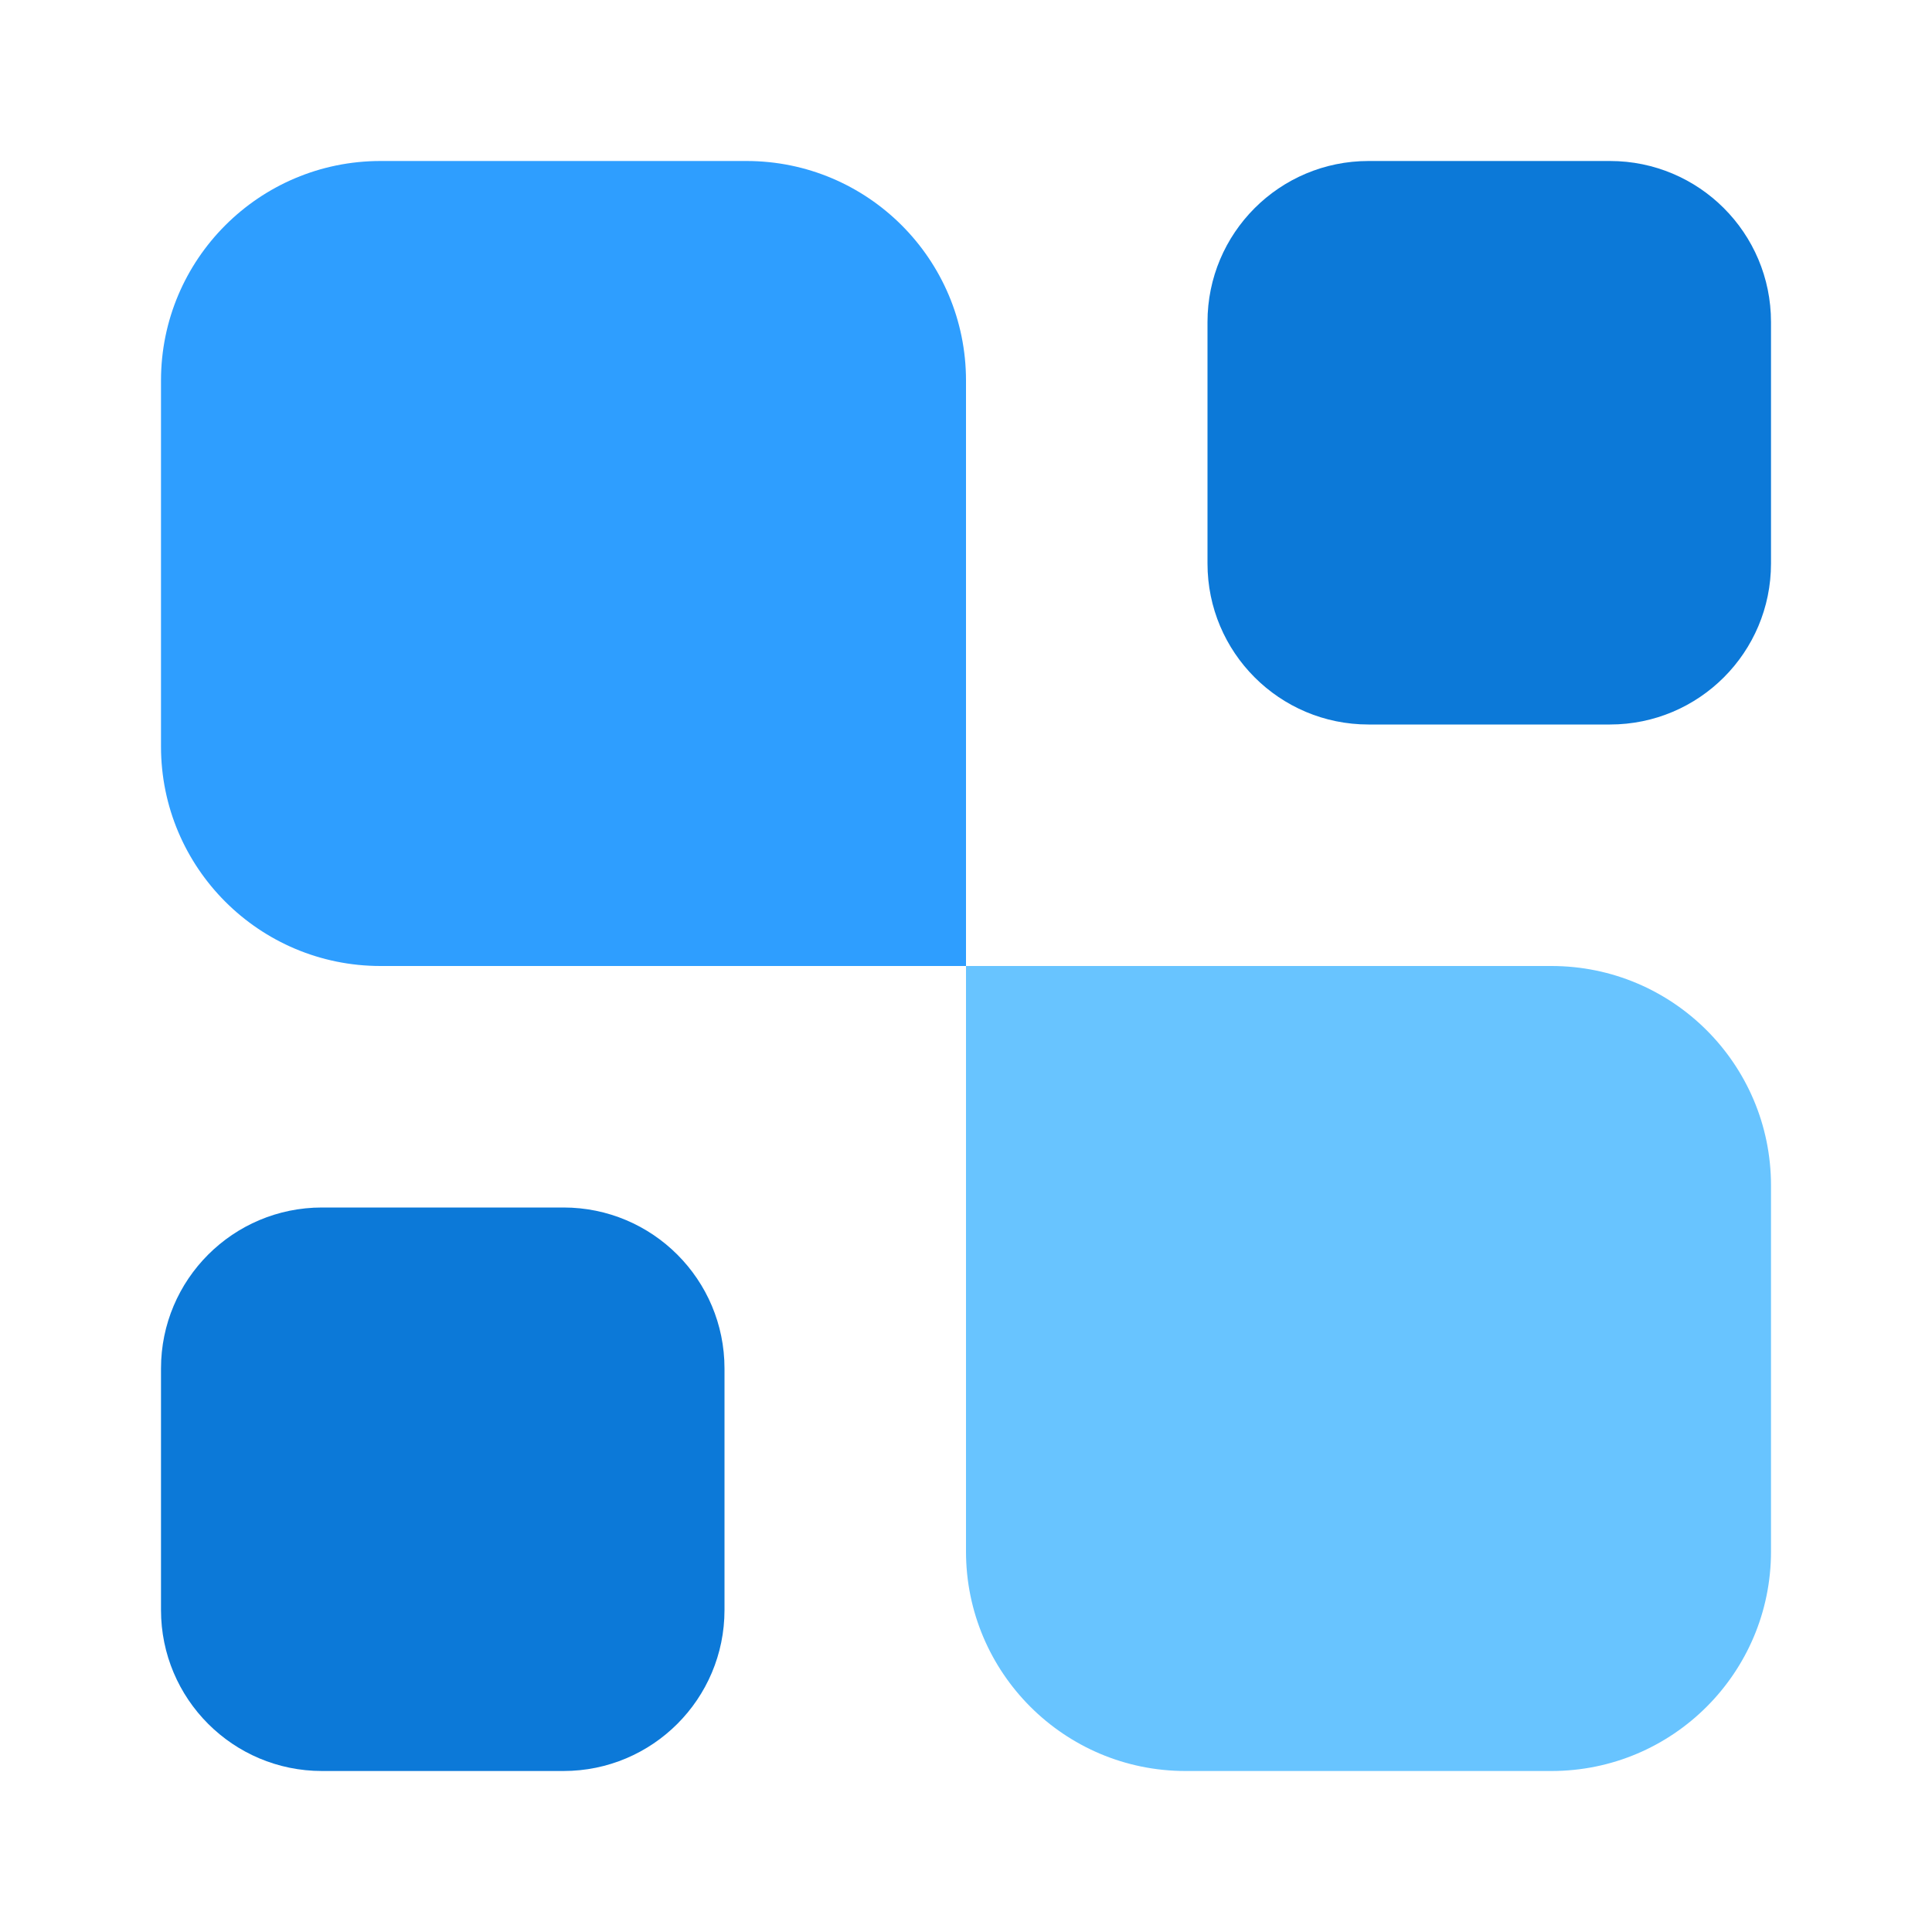
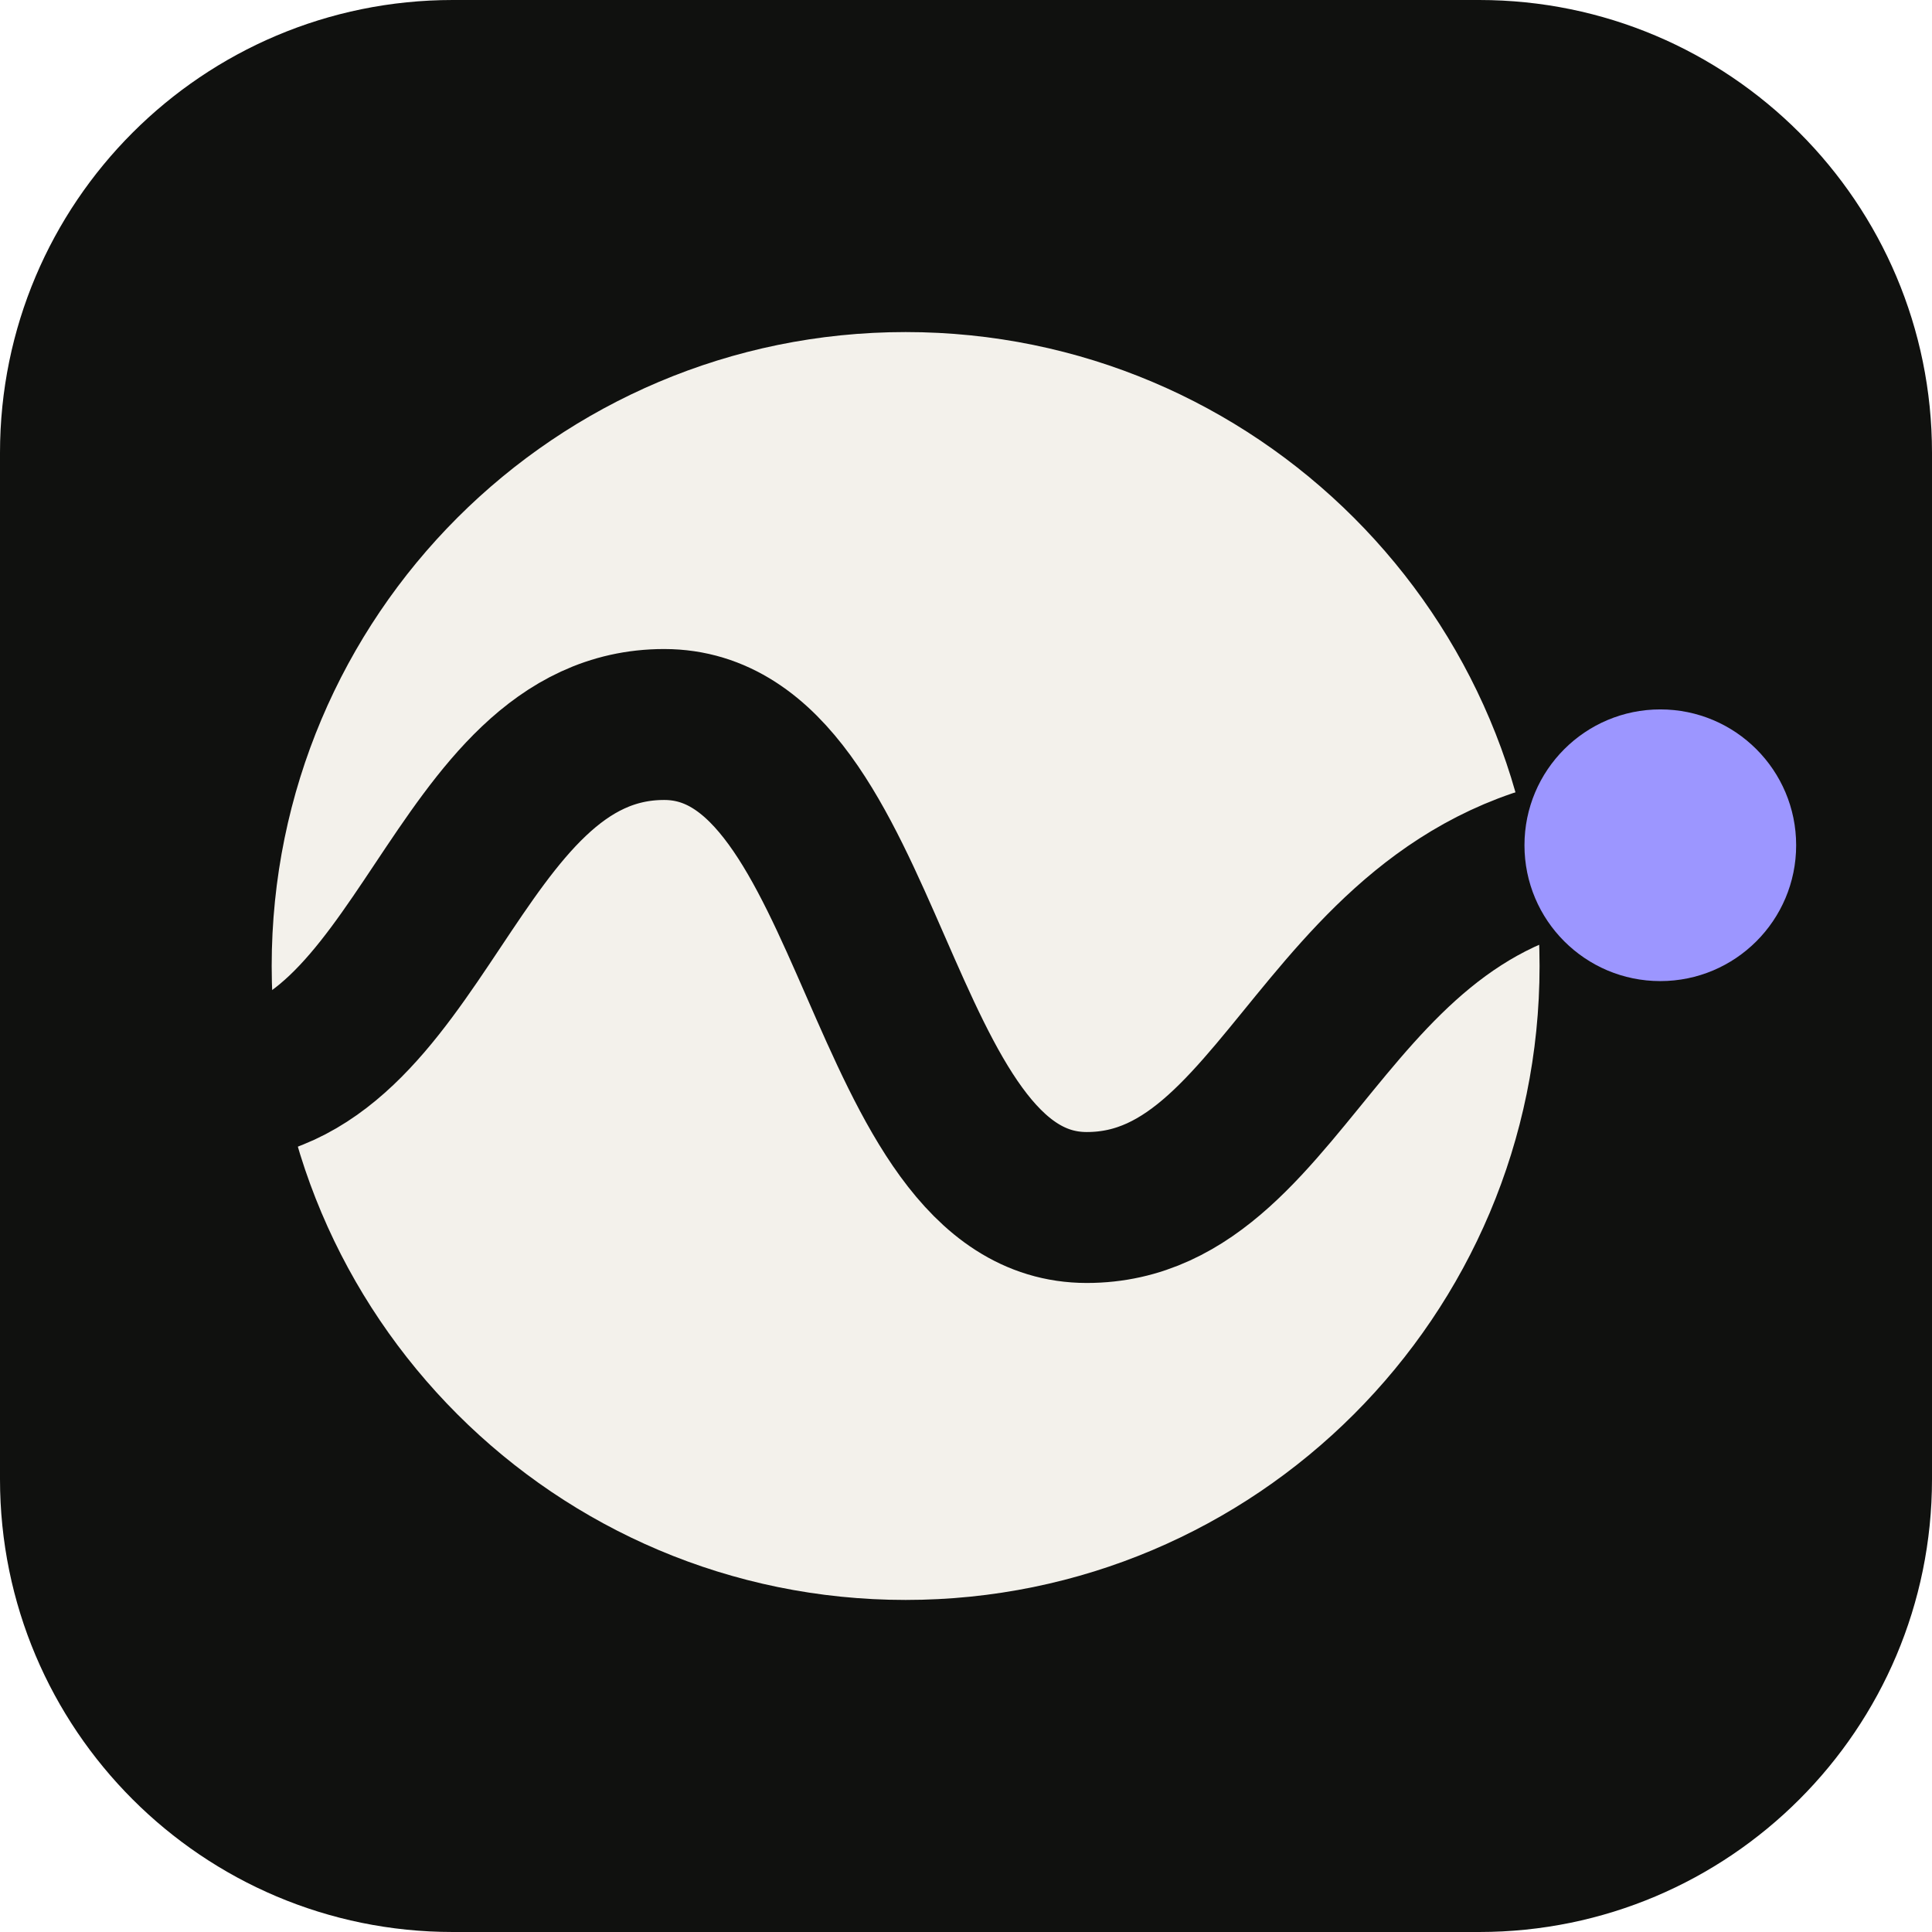
- <svg xmlns="http://www.w3.org/2000/svg" width="24" height="24" viewBox="0 0 24 24" fill="none">
-   <path d="M22 19.273C22 20.779 20.779 22 19.273 22H14.727C13.221 22 12 20.779 12 19.273V12H19.273C20.779 12 22 13.221 22 14.727V19.273Z" fill="#68C4FF" />
-   <path d="M20 2C21.105 2 22 2.895 22 4V7C22 8.105 21.105 9 20 9H17C15.895 9 15 8.105 15 7V4C15 2.895 15.895 2 17 2H20Z" fill="#0C79D8" />
-   <path d="M7 15C8.105 15 9 15.895 9 17V20C9 21.105 8.105 22 7 22H4C2.895 22 2 21.105 2 20V17C2 15.895 2.895 15 4 15H7Z" fill="#0C79D8" />
-   <path d="M12 12H4.727C3.221 12 2 10.779 2 9.273V4.727C2 3.221 3.221 2 4.727 2H9.273C10.779 2 12 3.221 12 4.727V12Z" fill="#2E9EFF" />
+ <svg xmlns="http://www.w3.org/2000/svg" width="64" height="64" viewBox="0 0 64 64" fill="none">
+   <rect width="64" height="64" rx="15" fill="#10110F" />
+   <circle cx="30" cy="32" r="21" fill="#F3F1EB" />
+   <path d="M7 36c7 0 8-12 15-12s7 16 14 16 8-12 19-12" stroke="#10110F" stroke-width="5" stroke-linecap="round" />
+   <circle cx="55" cy="28" r="4.5" fill="#9C96FF" />
</svg>
